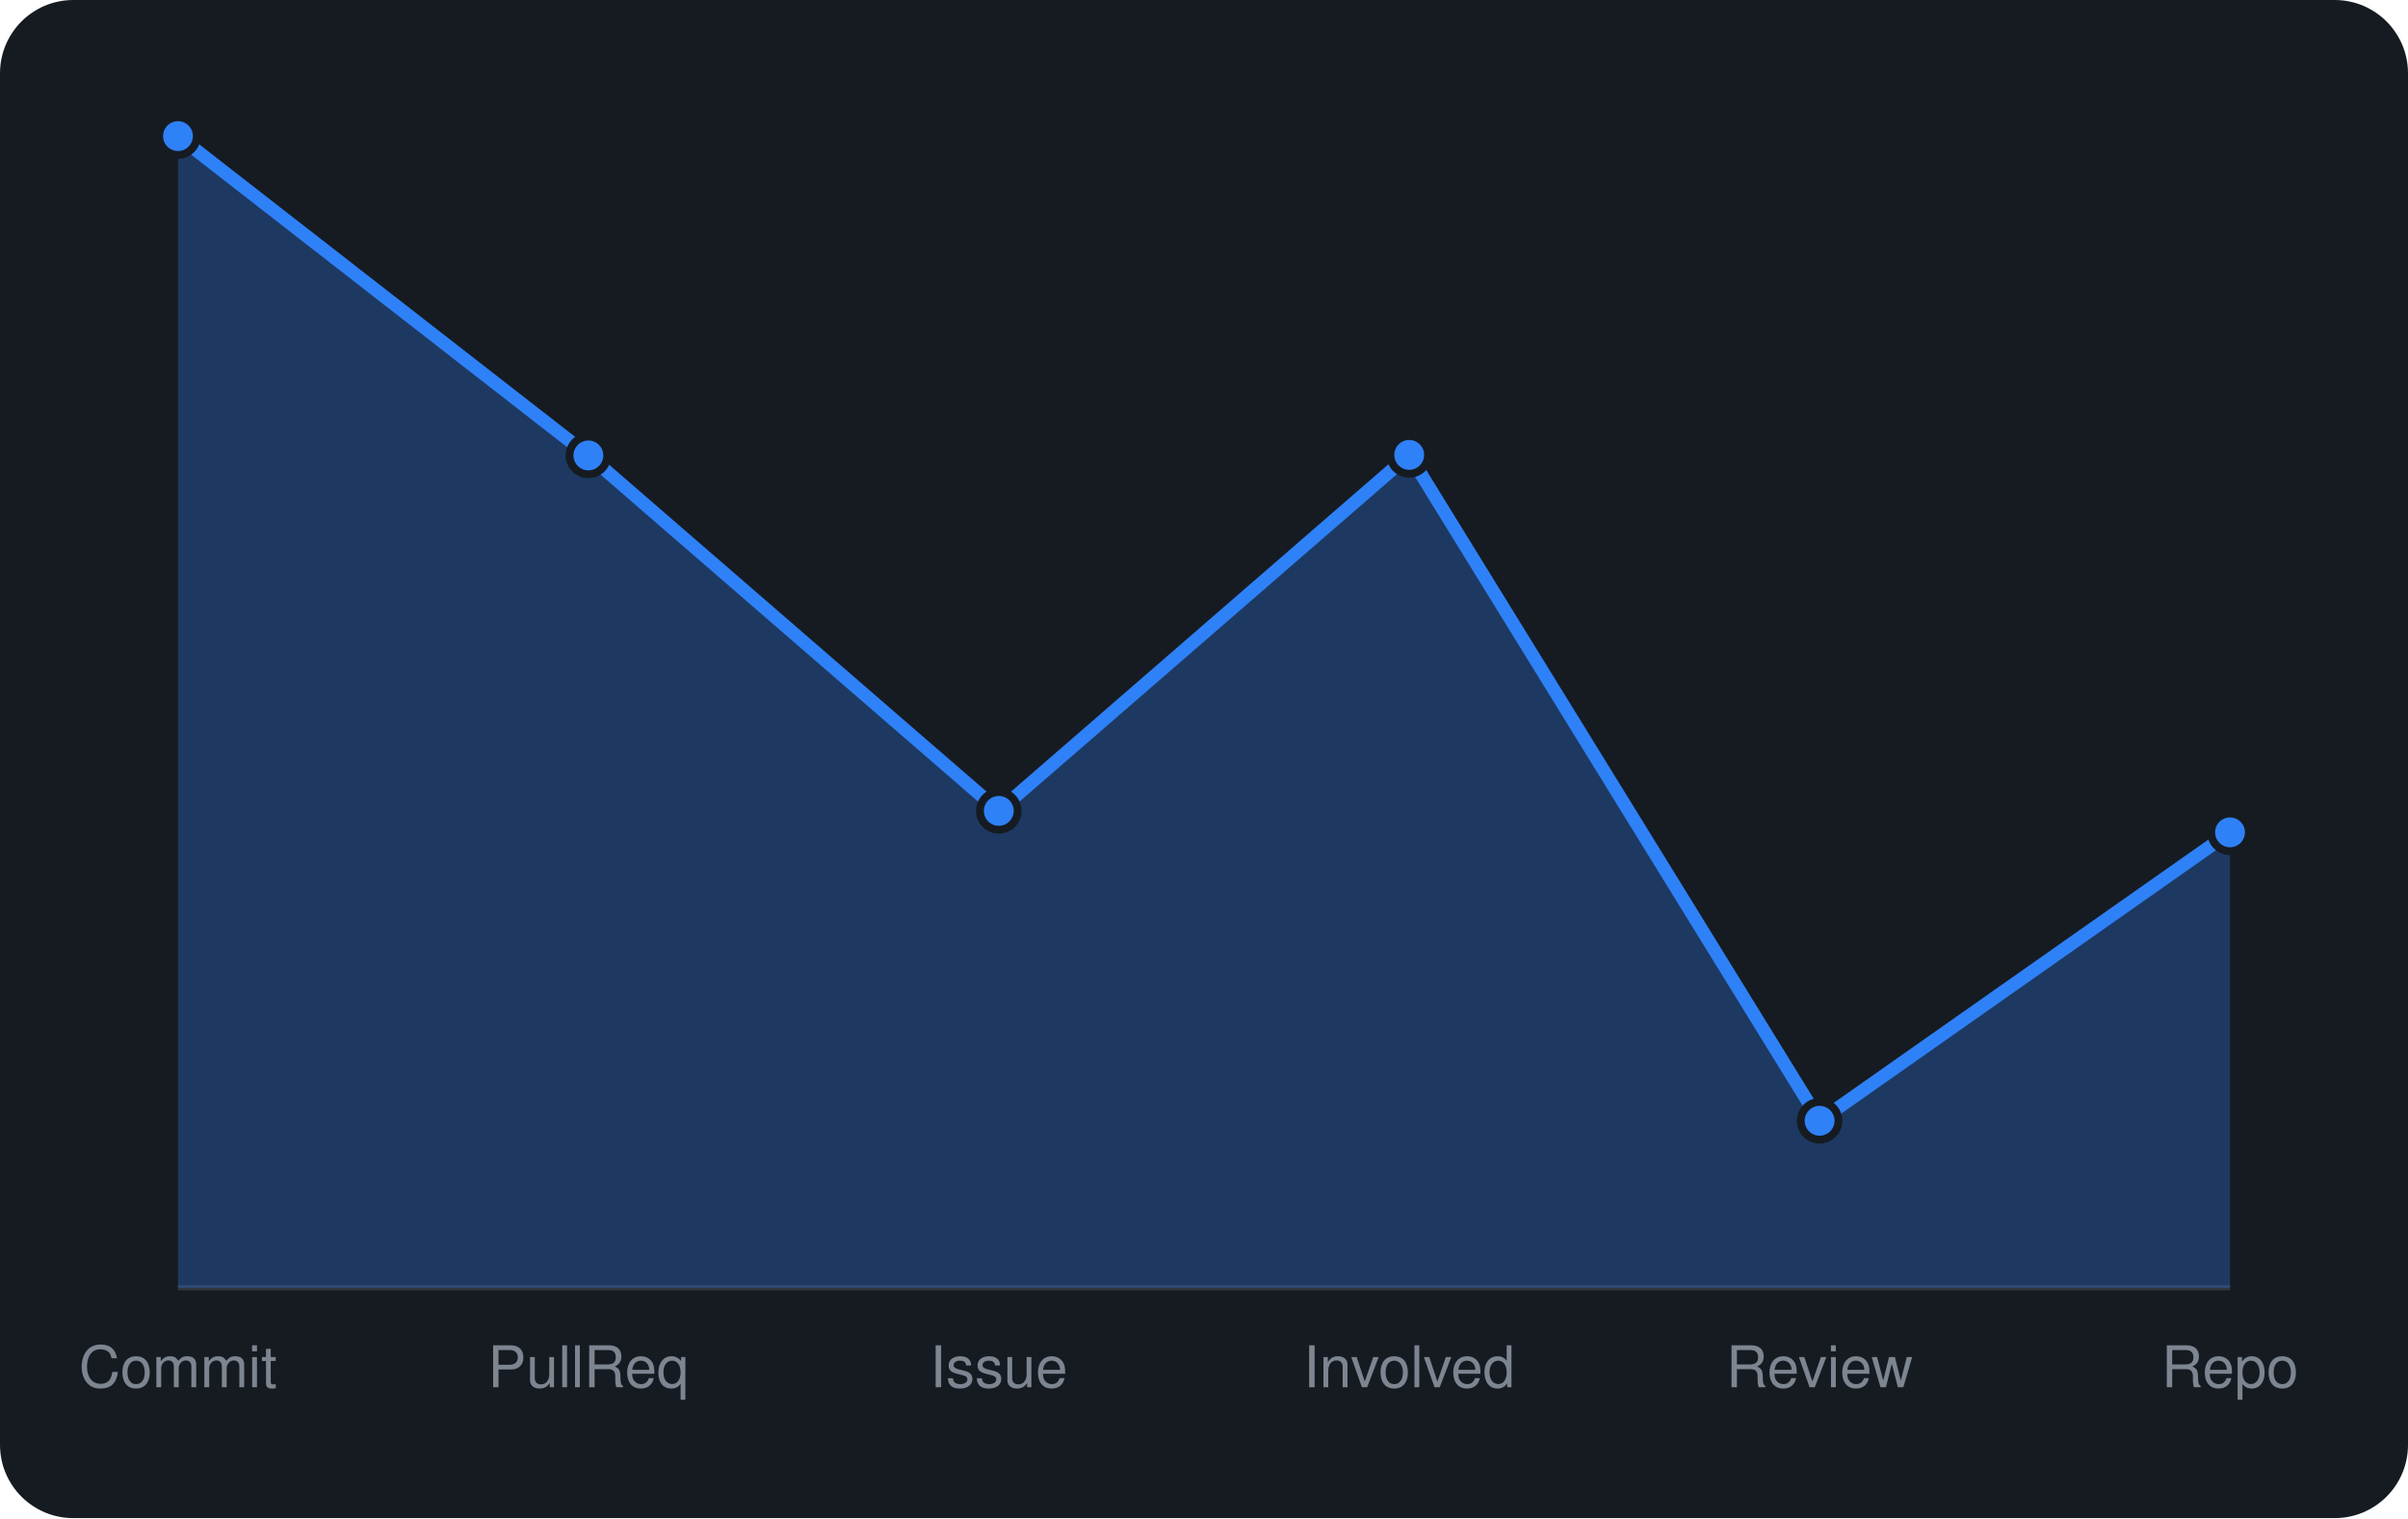
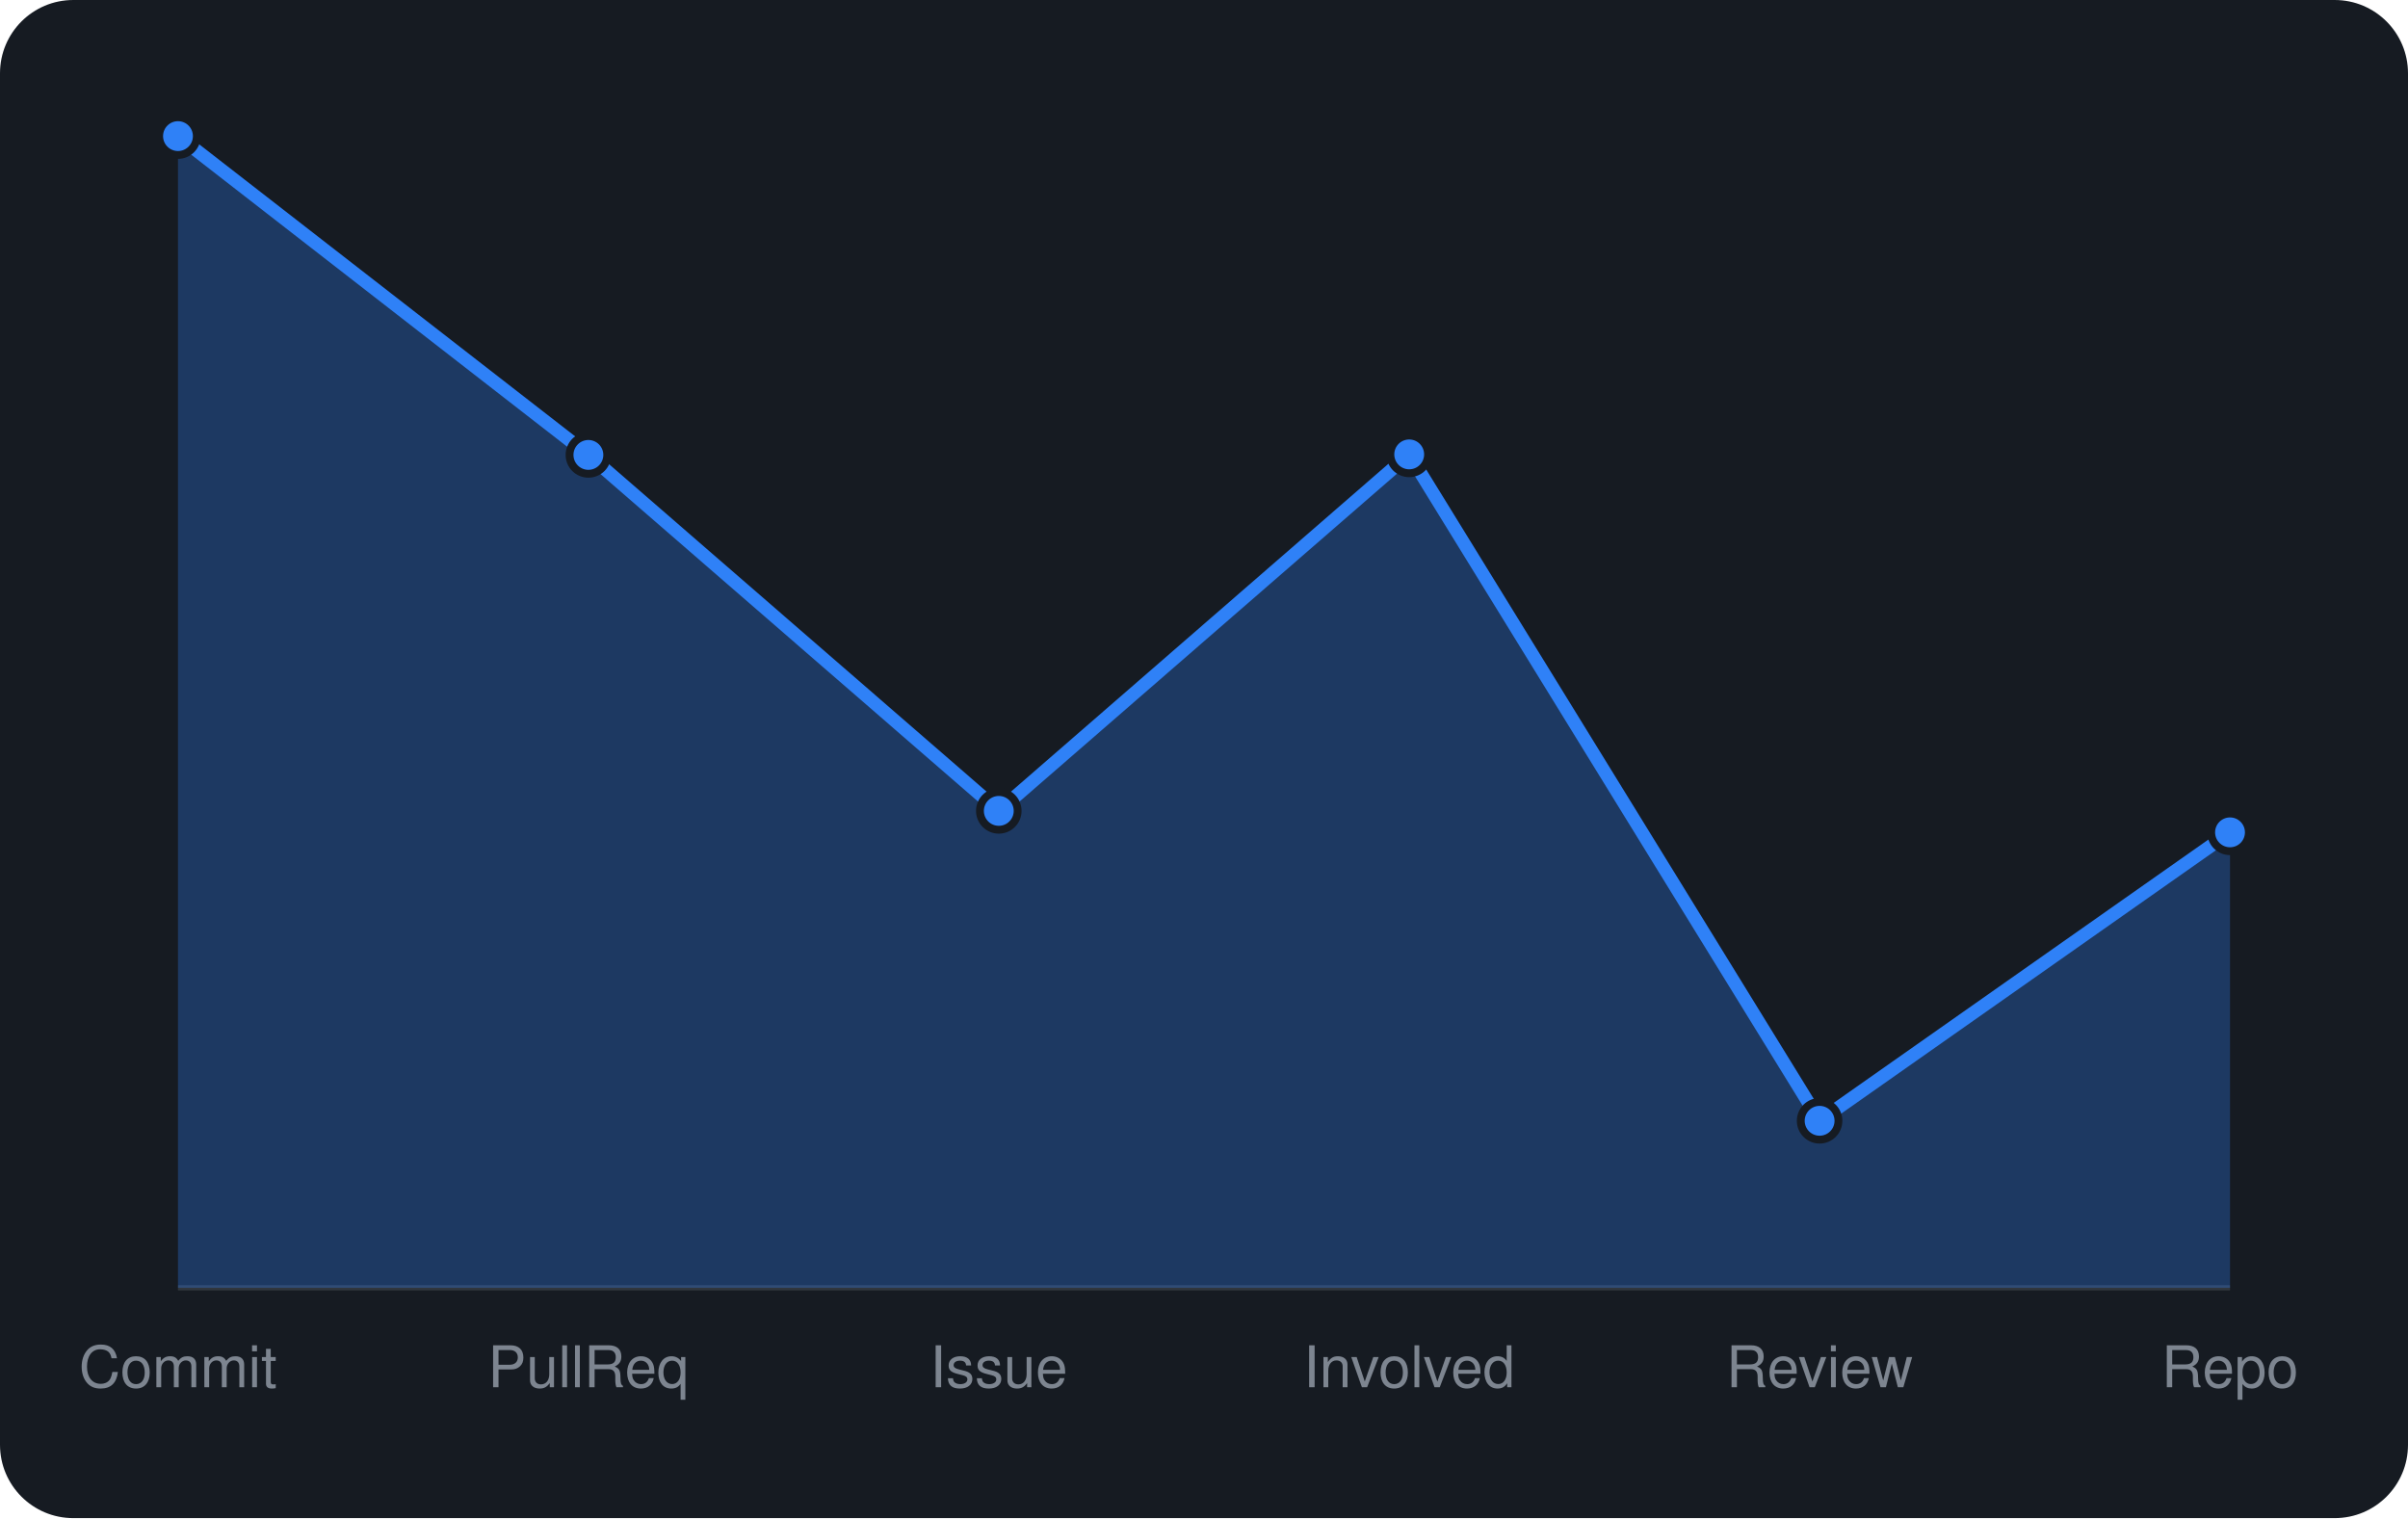
<svg xmlns="http://www.w3.org/2000/svg" viewBox="0 0 460 290" width="460" height="290" font-family="-apple-system,BlinkMacSystemFont,'Segoe UI',Helvetica,Arial,sans-serif">
  <rect width="460" height="290" rx="14" fill="#161b22" />
  <line x1="34" y1="246" x2="426" y2="246" stroke="#30363d" />
-   <path d="M34.0 246 L34.0 26.0L112.4 87.0L190.8 154.9L269.2 86.9L347.6 214.1L426.0 159.0 L426.0 246 Z" fill="rgba(47,129,247,0.3)" />
-   <path d="M34.0 26.0L112.4 87.0L190.8 154.9L269.2 86.9L347.6 214.1L426.0 159.0" fill="none" stroke="#2f81f7" stroke-width="2.5" stroke-linejoin="round" />
+   <path d="M34.0 246 L34.0 26.0L112.4 86.9L190.8 154.9L269.2 86.8L347.6 214.1L426.0 159.0 L426.0 246 Z" fill="rgba(47,129,247,0.3)" />
+   <path d="M34.0 26.0L112.4 86.9L190.8 154.9L269.2 86.8L347.6 214.1L426.0 159.0" fill="none" stroke="#2f81f7" stroke-width="2.5" stroke-linejoin="round" />
  <circle cx="34.0" cy="26.0" r="3.6" fill="#2f81f7" stroke="#161b22" stroke-width="1.5" />
-   <circle cx="112.4" cy="87.0" r="3.6" fill="#2f81f7" stroke="#161b22" stroke-width="1.5" />
+   <circle cx="112.4" cy="86.9" r="3.6" fill="#2f81f7" stroke="#161b22" stroke-width="1.5" />
  <circle cx="190.8" cy="154.9" r="3.6" fill="#2f81f7" stroke="#161b22" stroke-width="1.5" />
-   <circle cx="269.2" cy="86.9" r="3.6" fill="#2f81f7" stroke="#161b22" stroke-width="1.5" />
+   <circle cx="269.2" cy="86.8" r="3.6" fill="#2f81f7" stroke="#161b22" stroke-width="1.5" />
  <circle cx="347.6" cy="214.1" r="3.6" fill="#2f81f7" stroke="#161b22" stroke-width="1.5" />
  <circle cx="426.0" cy="159.0" r="3.6" fill="#2f81f7" stroke="#161b22" stroke-width="1.5" />
  <text x="34.0" y="265" text-anchor="middle" font-size="11" fill="#7d8590">Commit</text>
  <text x="112.4" y="265" text-anchor="middle" font-size="11" fill="#7d8590">PullReq</text>
  <text x="190.8" y="265" text-anchor="middle" font-size="11" fill="#7d8590">Issue</text>
  <text x="269.2" y="265" text-anchor="middle" font-size="11" fill="#7d8590">Involved</text>
  <text x="347.6" y="265" text-anchor="middle" font-size="11" fill="#7d8590">Review</text>
  <text x="426.0" y="265" text-anchor="middle" font-size="11" fill="#7d8590">Repo</text>
</svg>
